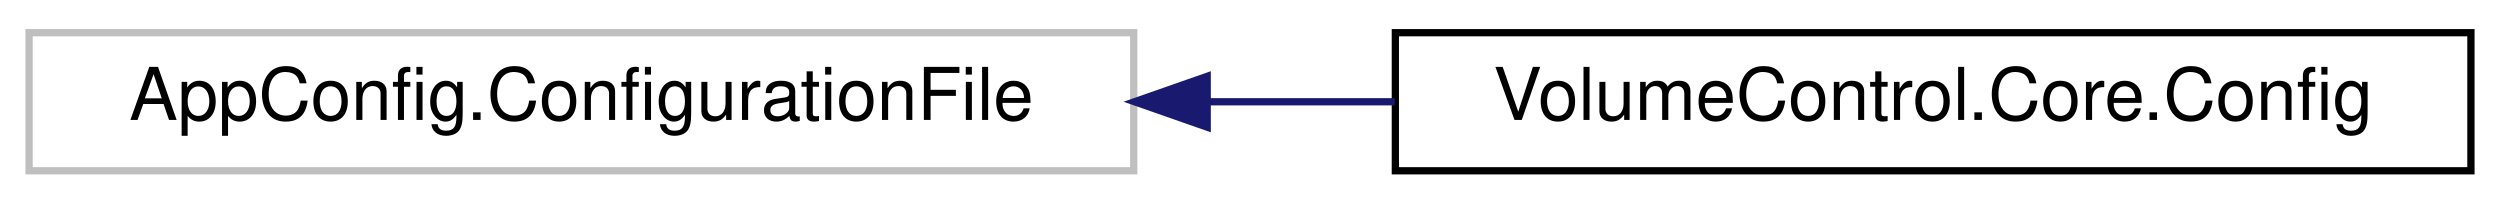
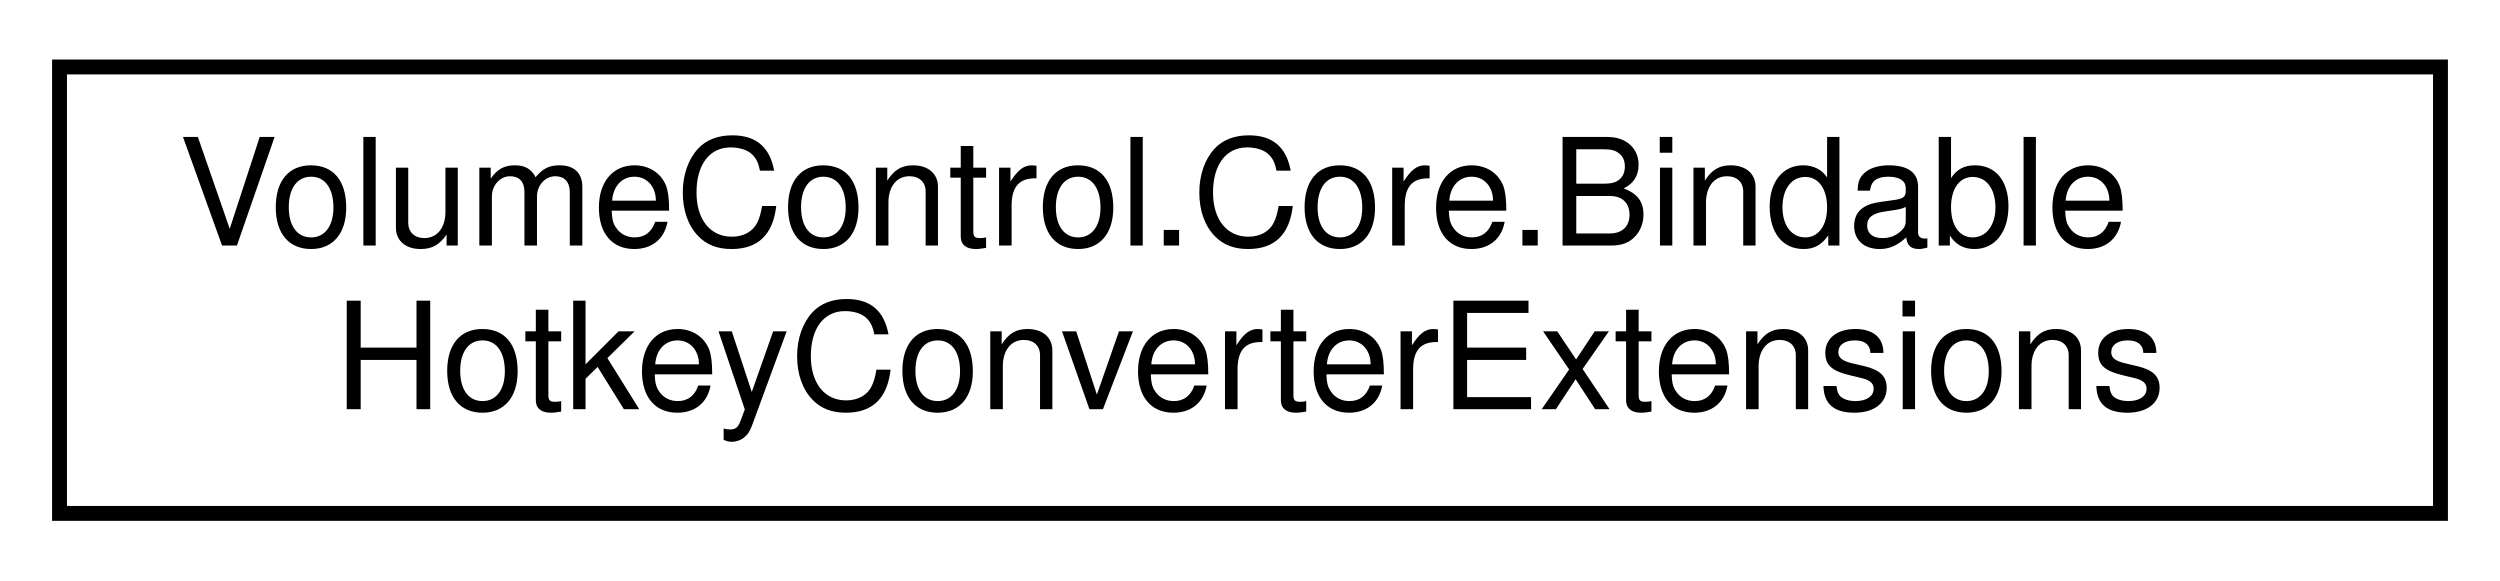
- <svg xmlns="http://www.w3.org/2000/svg" xmlns:xlink="http://www.w3.org/1999/xlink" width="344pt" height="28pt" viewBox="0.00 0.00 344.00 28.00">
-   <g id="graph0" class="graph" transform="scale(1 1) rotate(0) translate(4 24)">
+ <svg xmlns="http://www.w3.org/2000/svg" xmlns:xlink="http://www.w3.org/1999/xlink" width="168pt" height="39pt" viewBox="0.00 0.00 168.00 39.00">
+   <g id="graph0" class="graph" transform="scale(1 1) rotate(0) translate(4 35)">
    <g id="node1" class="node">
      <g id="a_node1">
-         <a xlink:title=" ">
-           <polygon fill="none" stroke="#bfbfbf" points="0,-0.5 0,-19.5 152,-19.5 152,-0.5 0,-0.5" />
-           <text text-anchor="middle" x="76" y="-7.5" font-family="Helvetica,sans-Serif" font-size="10.00">AppConfig.ConfigurationFile</text>
+         <a xlink:href="class_volume_control_1_1_core_1_1_bindable_hotkey_converter_extensions.html" target="_top" xlink:title="Extends the BindableHotkey and BindableHotkeyJsonWrapper objects with methods for converting between ...">
+           <polygon fill="none" stroke="black" points="0,-0.5 0,-30.5 160,-30.5 160,-0.5 0,-0.5" />
+           <text text-anchor="start" x="8" y="-18.5" font-family="Helvetica,sans-Serif" font-size="10.00">VolumeControl.Core.Bindable</text>
+           <text text-anchor="middle" x="80" y="-7.5" font-family="Helvetica,sans-Serif" font-size="10.00">HotkeyConverterExtensions</text>
        </a>
      </g>
    </g>
-     <g id="node2" class="node">
-       <g id="a_node2">
-         <a xlink:href="class_volume_control_1_1_core_1_1_config.html" target="_top" xlink:title="Contains the application configuration and logic to read from and write to JSON files.">
-           <polygon fill="none" stroke="black" points="188,-0.5 188,-19.5 336,-19.5 336,-0.5 188,-0.5" />
-           <text text-anchor="middle" x="262" y="-7.5" font-family="Helvetica,sans-Serif" font-size="10.00">VolumeControl.Core.Config</text>
-         </a>
-       </g>
-     </g>
-     <g id="edge1" class="edge">
-       <path fill="none" stroke="midnightblue" d="M162.16,-10C170.76,-10 179.45,-10 187.92,-10" />
-       <polygon fill="midnightblue" stroke="midnightblue" points="162.11,-6.5 152.11,-10 162.11,-13.5 162.11,-6.5" />
-     </g>
  </g>
</svg>
